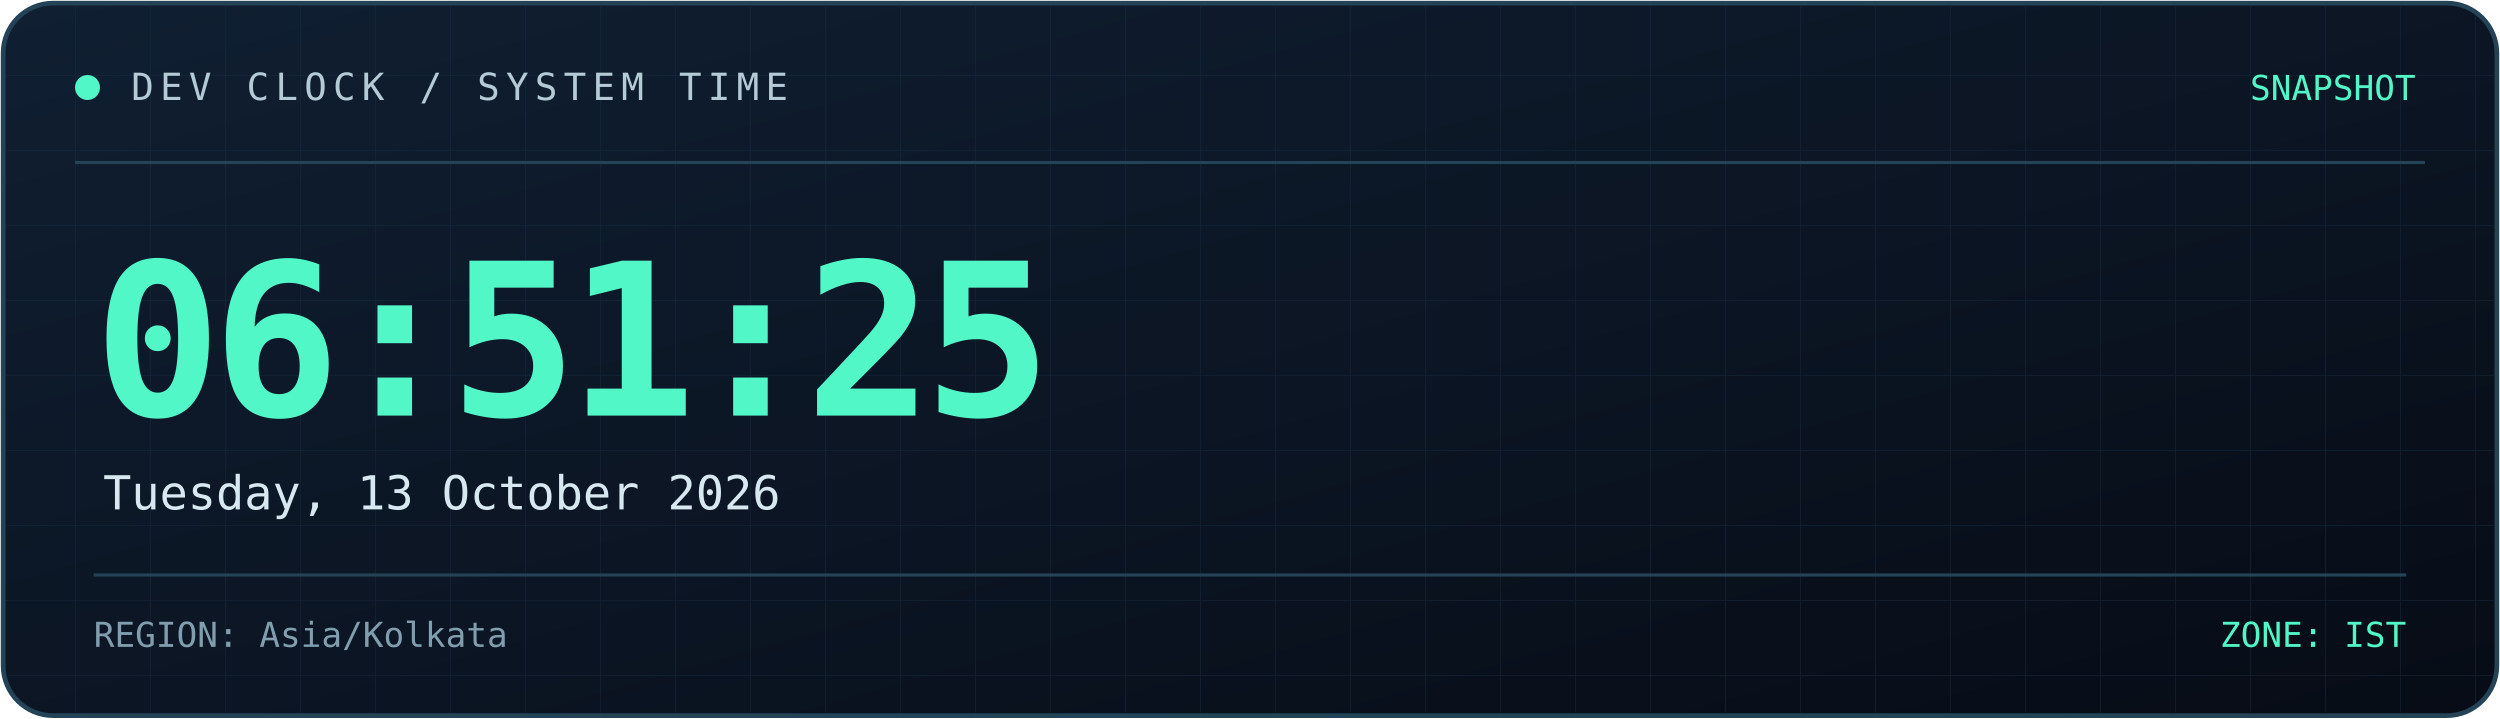
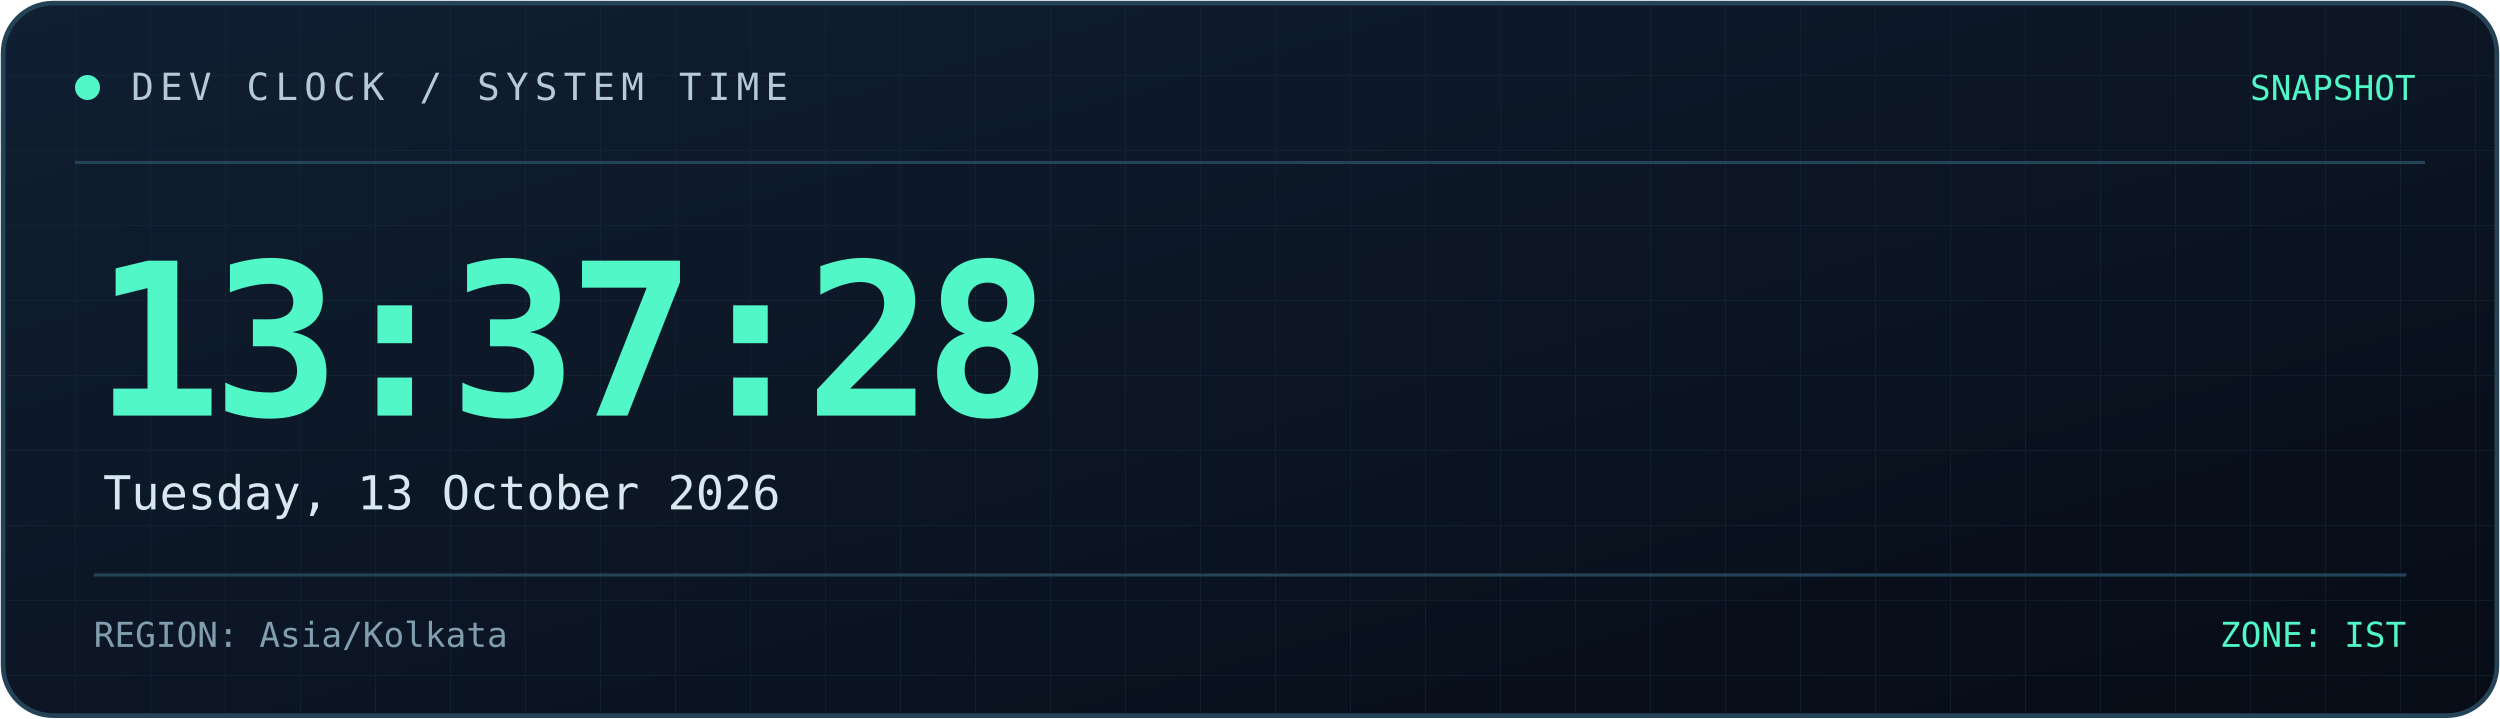
<svg xmlns="http://www.w3.org/2000/svg" width="800" height="230" viewBox="0 0 800 230" role="img" aria-labelledby="title desc">
  <defs>
    <linearGradient id="bg" x1="0" y1="0" x2="1" y2="1">
      <stop offset="0%" stop-color="#101f32" />
      <stop offset="100%" stop-color="#070c16" />
    </linearGradient>
    <linearGradient id="line" x1="0" y1="0" x2="1" y2="0">
      <stop offset="0%" stop-color="#52f7c8" />
      <stop offset="100%" stop-color="#398bff" />
    </linearGradient>
    <pattern id="grid" width="24" height="24" patternUnits="userSpaceOnUse">
      <path d="M24 0H0V24" fill="none" stroke="#173044" stroke-width="0.6" />
    </pattern>
  </defs>
  <rect x="1" y="1" width="798" height="228" rx="16" fill="url(#bg)" stroke="#244357" stroke-width="1.5" />
  <rect x="2" y="2" width="796" height="226" rx="15" fill="url(#grid)" opacity="0.45" />
  <path d="M24 52H776" stroke="#244357" />
  <path d="M24 53H185" stroke="url(#line)" stroke-width="2" />
  <circle cx="28" cy="28" r="4" fill="#52f7c8" />
  <text x="42" y="32" fill="#b4cbd6" font-size="12" font-family="monospace" letter-spacing="2">
    DEV CLOCK / SYSTEM TIME
  </text>
  <text x="773" y="32" text-anchor="end" fill="#52f7c8" font-size="11" font-family="monospace">
    SNAPSHOT
  </text>
  <text x="30" y="133" fill="#52f7c8" font-size="68" font-weight="700" font-family="monospace" letter-spacing="-3">
-     06:51:25
+     13:37:28
  </text>
  <text x="33" y="163" fill="#d8e8f0" font-size="15" font-family="monospace">
    Tuesday, 13 October 2026
  </text>
  <path d="M30 184H770" stroke="#244357" />
  <text x="30" y="207" fill="#819eae" font-size="11" font-family="monospace">
    REGION: Asia/Kolkata
  </text>
  <text x="770" y="207" text-anchor="end" fill="#52f7c8" font-size="11" font-family="monospace">
    ZONE: IST
  </text>
</svg>
